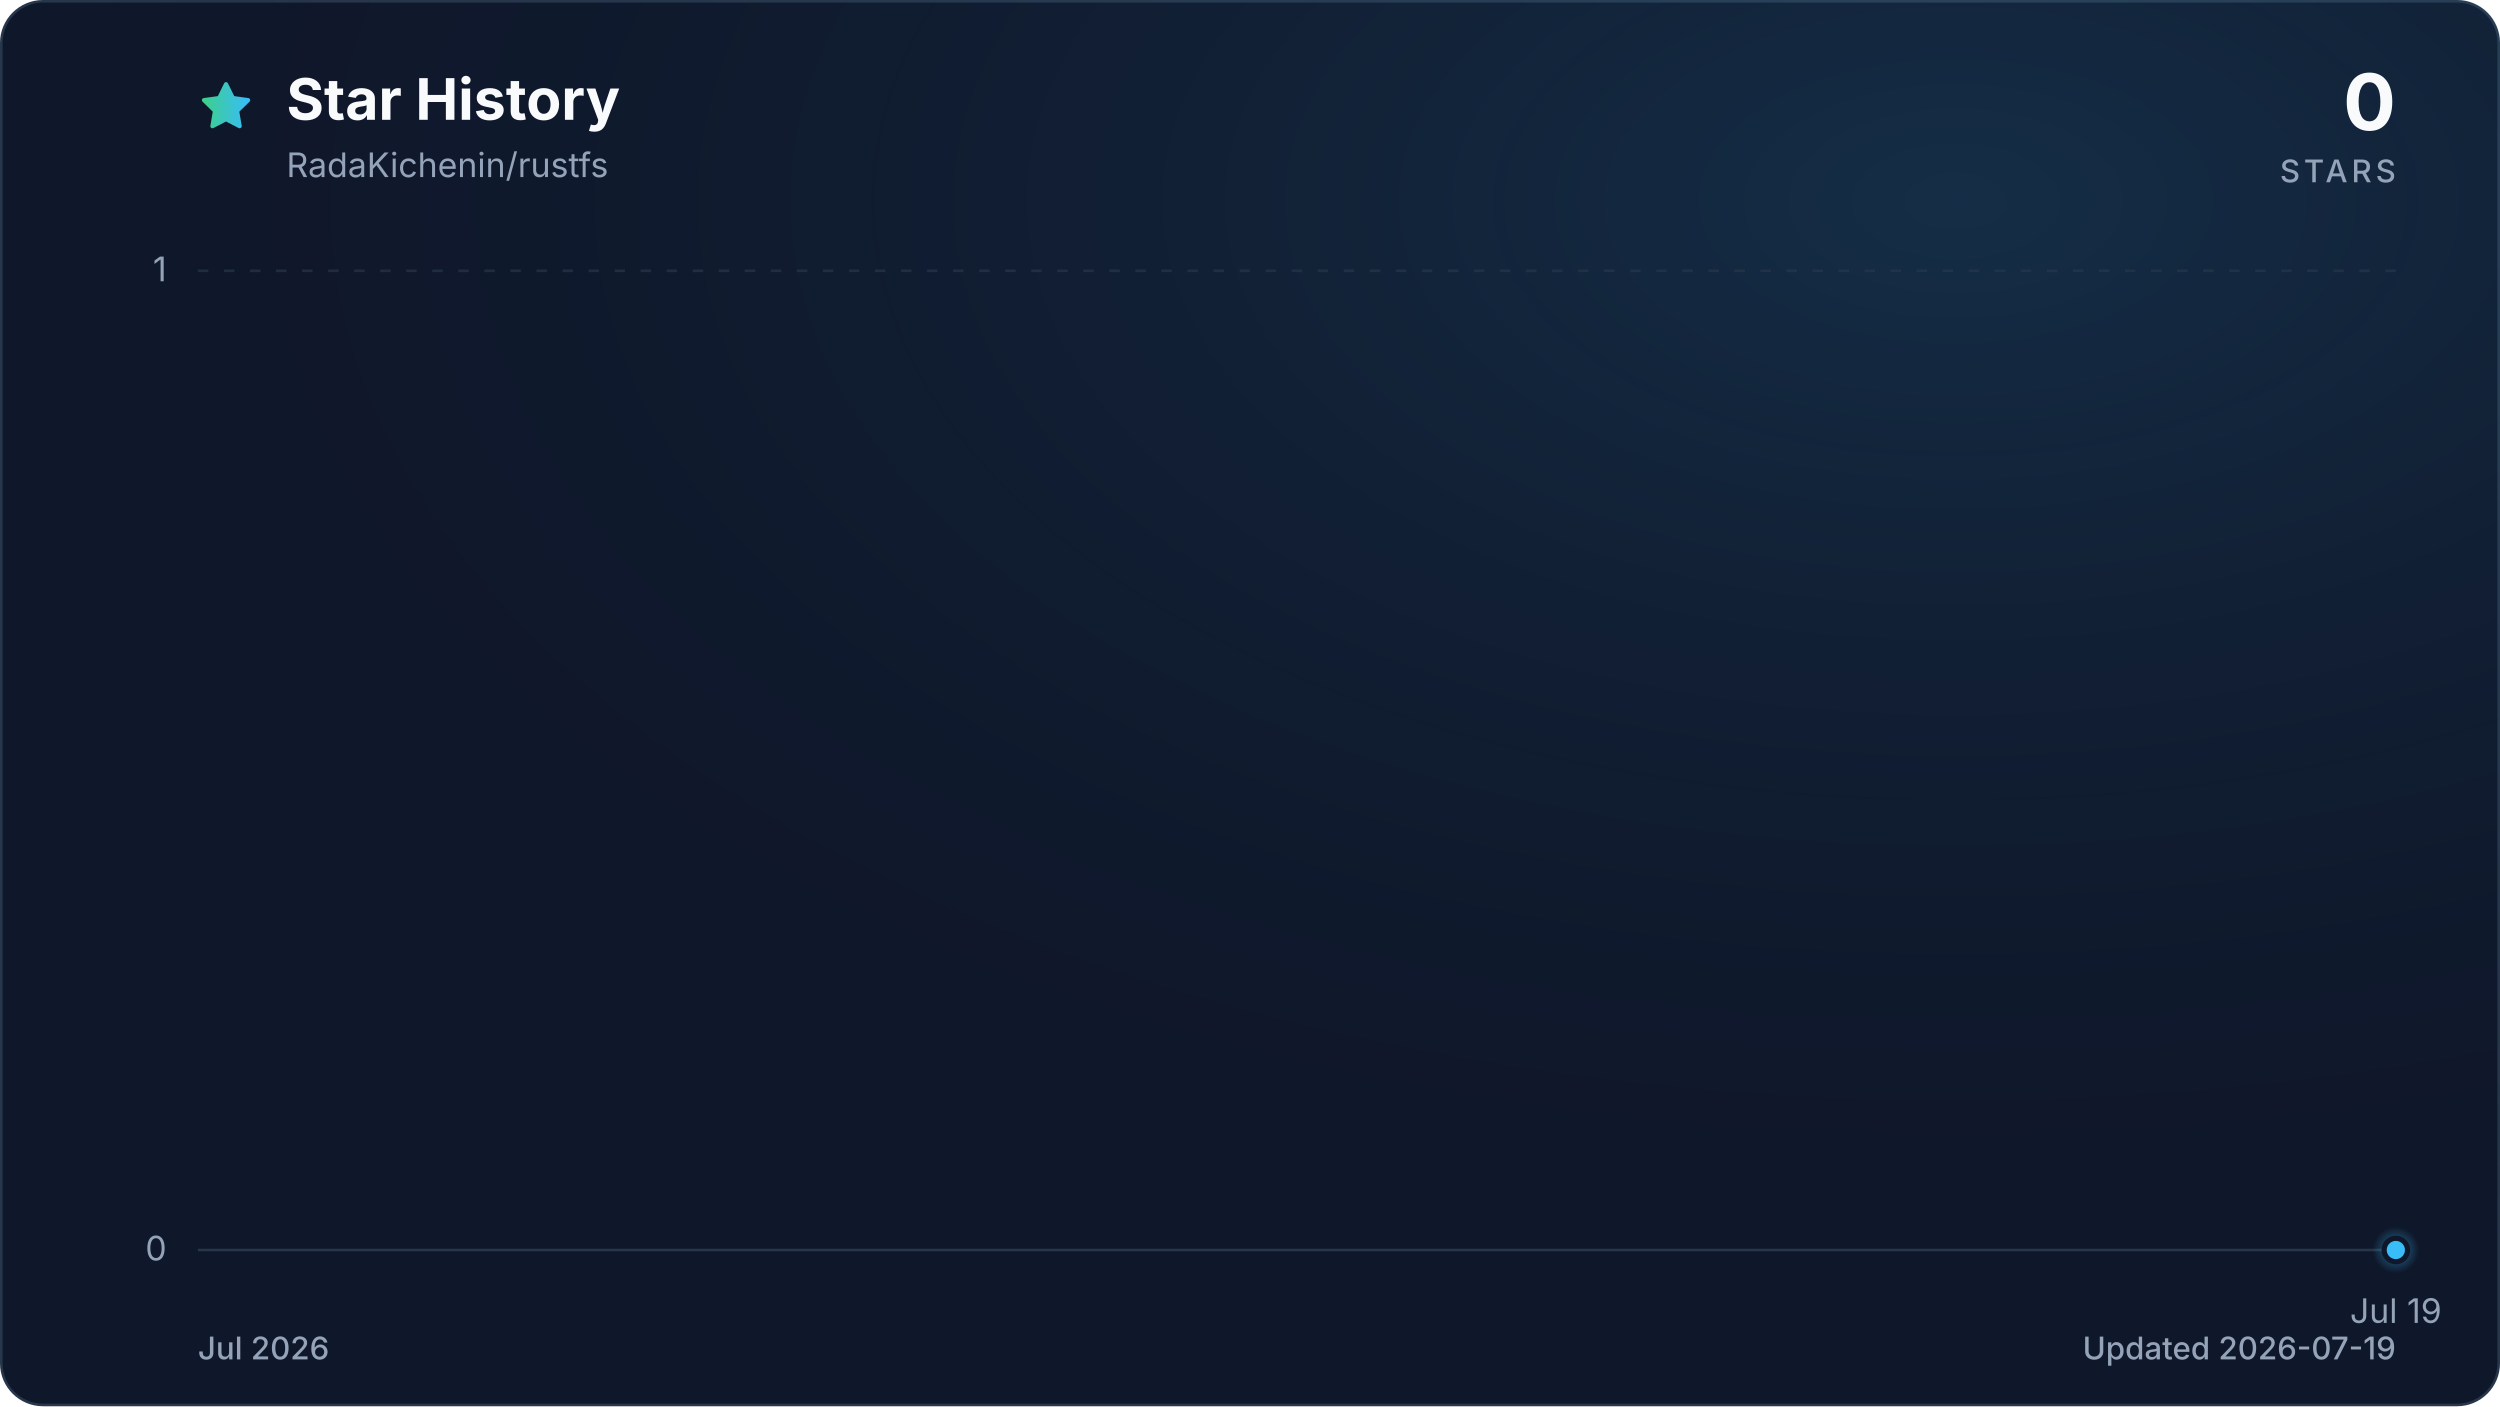
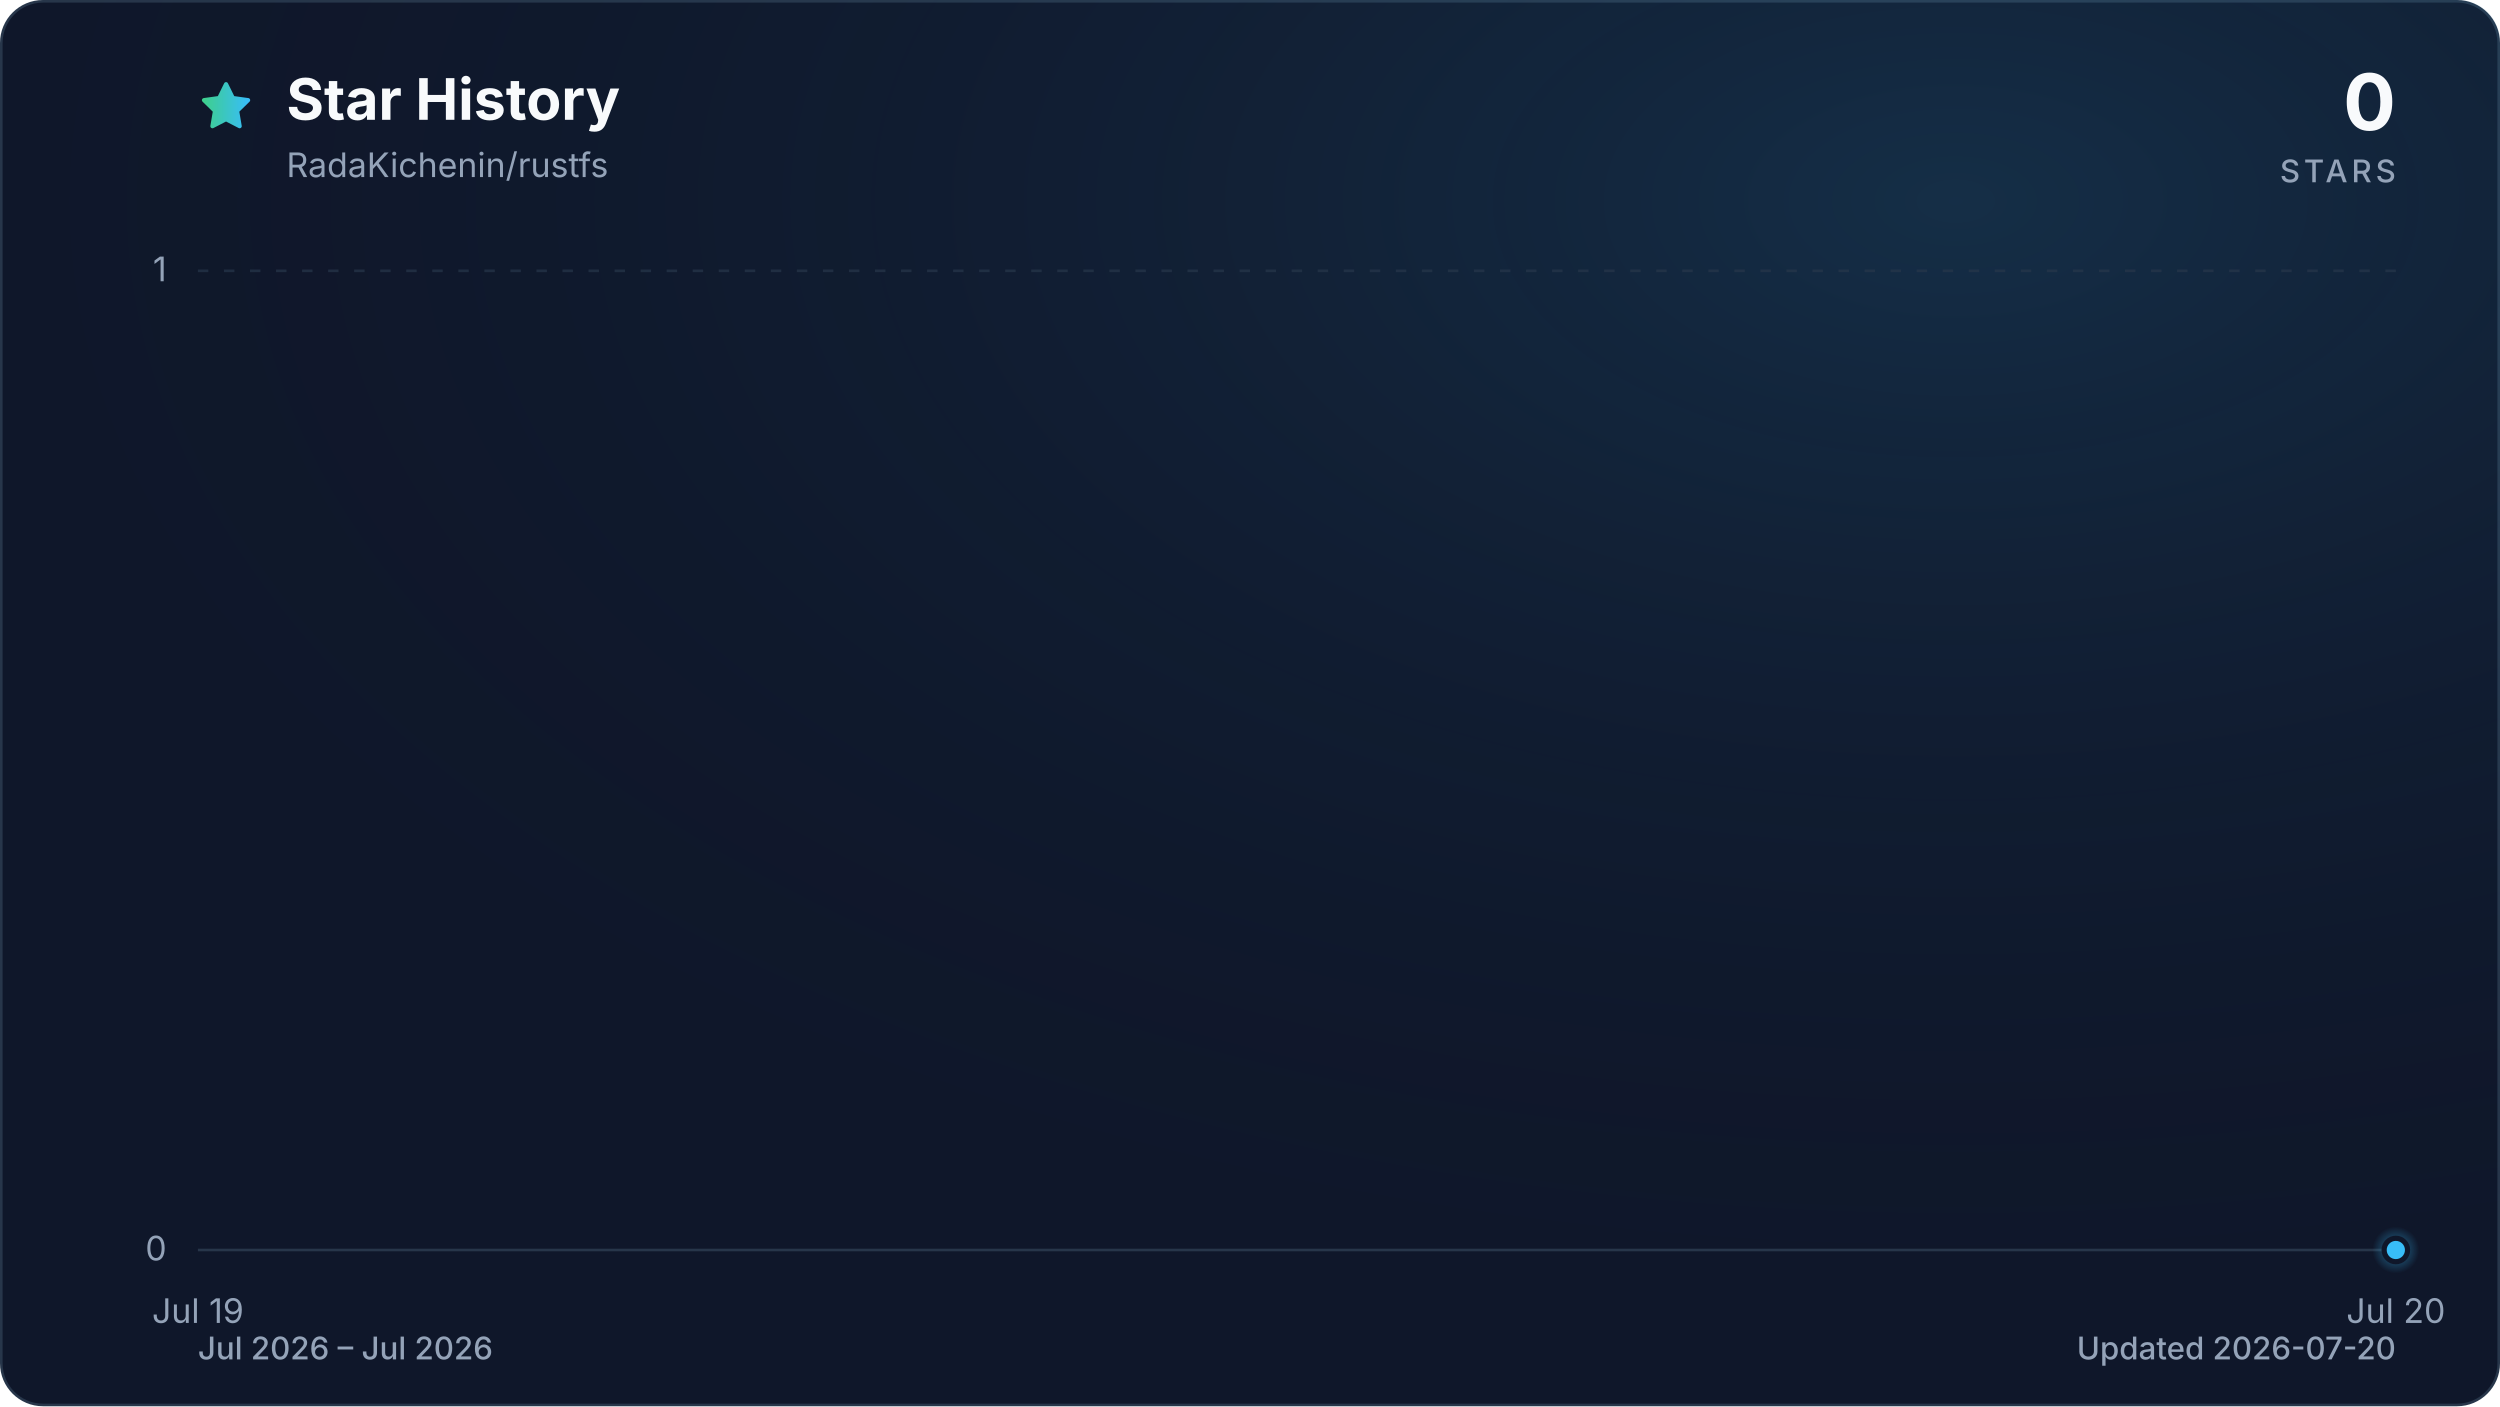
<svg xmlns="http://www.w3.org/2000/svg" viewBox="0 0 960 540" role="img" aria-labelledby="title description" data-style="gradient" data-variant="glow" data-animated="true">
  <defs>
    <linearGradient id="trend" x1="0" y1="0" x2="1" y2="0">
      <stop offset="0%" stop-color="#3ecf8e" />
      <stop offset="100%" stop-color="#38bdf8" />
    </linearGradient>
    <linearGradient id="area" x1="0" y1="0" x2="0" y2="1">
      <stop offset="0%" stop-color="#3ecf8e" stop-opacity="0.30" />
      <stop offset="55%" stop-color="#38bdf8" stop-opacity="0.10" />
      <stop offset="100%" stop-color="#38bdf8" stop-opacity="0.01" />
    </linearGradient>
    <radialGradient id="marker-halo" cx="50%" cy="50%" r="50%">
      <stop offset="0%" stop-color="#38bdf8" stop-opacity="0.55" />
      <stop offset="100%" stop-color="#38bdf8" stop-opacity="0" />
    </radialGradient>
    <radialGradient id="surface-glow" cx="78%" cy="14%" r="80%">
      <stop offset="0%" stop-color="#38bdf8" stop-opacity="0.14" />
      <stop offset="100%" stop-color="#0f172a" stop-opacity="0" />
    </radialGradient>
    <filter id="trend-glow" x="-20%" y="-20%" width="140%" height="140%">
      <feGaussianBlur stdDeviation="7" />
    </filter>
  </defs>
  <style>
.trend-enter{transform-box:fill-box;transform-origin:center;animation:trend-enter 520ms cubic-bezier(0.16,1,0.3,1)}
.marker-enter{transform-box:fill-box;transform-origin:center;animation:marker-enter 320ms cubic-bezier(0.16,1,0.3,1) 200ms both}
.marker-pulse{transform-box:fill-box;transform-origin:center;animation:marker-pulse 2.6s ease-out infinite}
@keyframes trend-enter{from{opacity:.35;transform:translateY(10px)}to{opacity:1;transform:translateY(0)}}
@keyframes marker-enter{from{opacity:0;transform:scale(.4)}to{opacity:1;transform:scale(1)}}
@keyframes marker-pulse{0%{opacity:.5;transform:scale(.7)}70%,100%{opacity:0;transform:scale(2.1)}}
@media (prefers-reduced-motion:reduce){.trend-enter,.marker-enter,.marker-pulse{animation:none!important}}
@media (prefers-reduced-motion:reduce){.marker-pulse{opacity:0}}
</style>
  <rect x="0.5" y="0.5" width="959" height="539" fill="#0f172a" stroke="#27364a" stroke-width="1" rx="16" />
  <rect width="960" height="540" fill="url(#surface-glow)" rx="16" />
  <path d="M12 2.6l2.9 5.9 6.5.9-4.7 4.6 1.1 6.5-5.8-3-5.8 3 1.1-6.5-4.7-4.6 6.5-.9L12 2.6Z" transform="translate(76 30) scale(.9)" fill="url(#trend)" stroke="url(#trend)" stroke-width="1.8" stroke-linejoin="round" aria-hidden="true" />
  <text x="110" y="46" fill="#f8fafc" font-family="ui-sans-serif, system-ui, -apple-system, BlinkMacSystemFont, 'Segoe UI', sans-serif" font-size="22" font-weight="700">Star History</text>
  <text x="110" y="68" fill="#94a3b8" font-family="ui-sans-serif, system-ui, -apple-system, BlinkMacSystemFont, 'Segoe UI', sans-serif" font-size="13">RadaKichenin/rustfs</text>
  <text x="920" y="50" fill="#f8fafc" font-family="ui-sans-serif, system-ui, -apple-system, BlinkMacSystemFont, 'Segoe UI', sans-serif" font-size="30" font-weight="700" text-anchor="end">0</text>
  <text x="920" y="70" fill="#94a3b8" font-family="ui-sans-serif, system-ui, -apple-system, BlinkMacSystemFont, 'Segoe UI', sans-serif" font-size="12" font-weight="500" letter-spacing="1.5" text-anchor="end">STARS</text>
  <line x1="76" y1="480.0" x2="920" y2="480.0" stroke="#27364a" stroke-width="1" stroke-dasharray="0" opacity="1" />
  <text x="64" y="484.0" fill="#94a3b8" font-family="ui-sans-serif, system-ui, -apple-system, BlinkMacSystemFont, 'Segoe UI', sans-serif" font-size="13" text-anchor="end">0</text>
  <line x1="76" y1="104.0" x2="920" y2="104.0" stroke="#27364a" stroke-width="1" stroke-dasharray="4 6" opacity="0.7" />
  <text x="64" y="108.0" fill="#94a3b8" font-family="ui-sans-serif, system-ui, -apple-system, BlinkMacSystemFont, 'Segoe UI', sans-serif" font-size="13" text-anchor="end">1</text>
-   <text x="920.0" y="508" fill="#94a3b8" font-family="ui-sans-serif, system-ui, -apple-system, BlinkMacSystemFont, 'Segoe UI', sans-serif" font-size="13" text-anchor="middle">Jul 19</text>
+   <text x="76.0" y="508" fill="#94a3b8" font-family="ui-sans-serif, system-ui, -apple-system, BlinkMacSystemFont, 'Segoe UI', sans-serif" font-size="13" text-anchor="middle">Jul 19</text>
+   <text x="920.0" y="508" fill="#94a3b8" font-family="ui-sans-serif, system-ui, -apple-system, BlinkMacSystemFont, 'Segoe UI', sans-serif" font-size="13" text-anchor="middle">Jul 20</text>
  <g class="trend-enter">
-     <path d="M 920.0 480.0 L 920.0 480.0 L 920.0 480.0 Z" fill="url(#area)" />
-     <path d="M 920.0 480.0" fill="none" stroke="url(#trend)" stroke-width="12" stroke-linecap="round" stroke-linejoin="round" opacity="0.16" filter="url(#trend-glow)" />
-     <path d="M 920.0 480.0" fill="none" stroke="url(#trend)" stroke-width="3" stroke-linecap="round" stroke-linejoin="round" />
+     <path d="M 76.0 480.0 L 920.0 480.0 L 920.0 480.0 L 76.0 480.0 Z" fill="url(#area)" />
+     <path d="M 76.0 480.0 L 920.0 480.0" fill="none" stroke="url(#trend)" stroke-width="12" stroke-linecap="round" stroke-linejoin="round" opacity="0.16" filter="url(#trend-glow)" />
+     <path d="M 76.0 480.0 L 920.0 480.0" fill="none" stroke="url(#trend)" stroke-width="3" stroke-linecap="round" stroke-linejoin="round" />
  </g>
  <g class="marker-enter">
    <circle class="marker-pulse" cx="920.0" cy="480.0" r="9" fill="url(#marker-halo)" />
    <circle cx="920.0" cy="480.0" r="4.5" fill="#38bdf8" stroke="#0f172a" stroke-width="2" />
  </g>
-   <text x="76" y="522" fill="#94a3b8" font-family="ui-sans-serif, system-ui, -apple-system, BlinkMacSystemFont, 'Segoe UI', sans-serif" font-size="12" font-weight="500">Jul 2026</text>
-   <text x="920" y="522" fill="#94a3b8" font-family="ui-sans-serif, system-ui, -apple-system, BlinkMacSystemFont, 'Segoe UI', sans-serif" font-size="12" font-weight="500" text-anchor="end">Updated 2026-07-19</text>
+   <text x="76" y="522" fill="#94a3b8" font-family="ui-sans-serif, system-ui, -apple-system, BlinkMacSystemFont, 'Segoe UI', sans-serif" font-size="12" font-weight="500">Jul 2026 – Jul 2026</text>
+   <text x="920" y="522" fill="#94a3b8" font-family="ui-sans-serif, system-ui, -apple-system, BlinkMacSystemFont, 'Segoe UI', sans-serif" font-size="12" font-weight="500" text-anchor="end">Updated 2026-07-20</text>
</svg>
